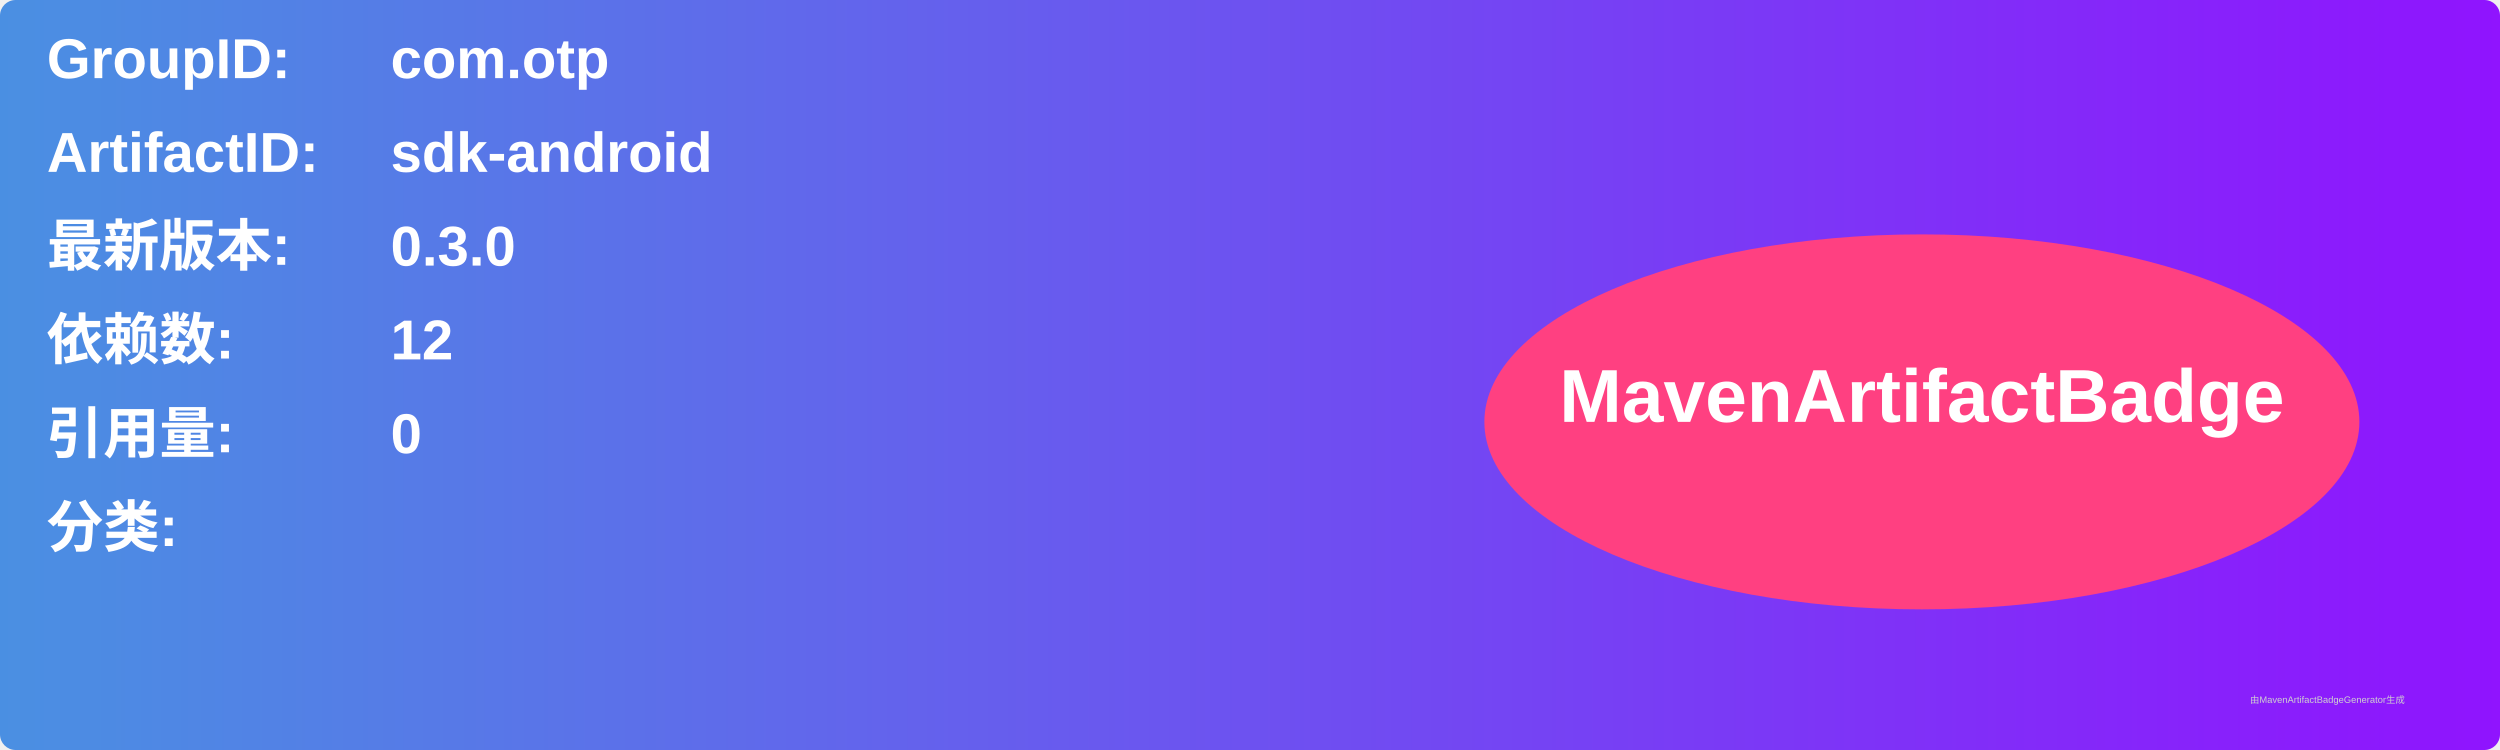
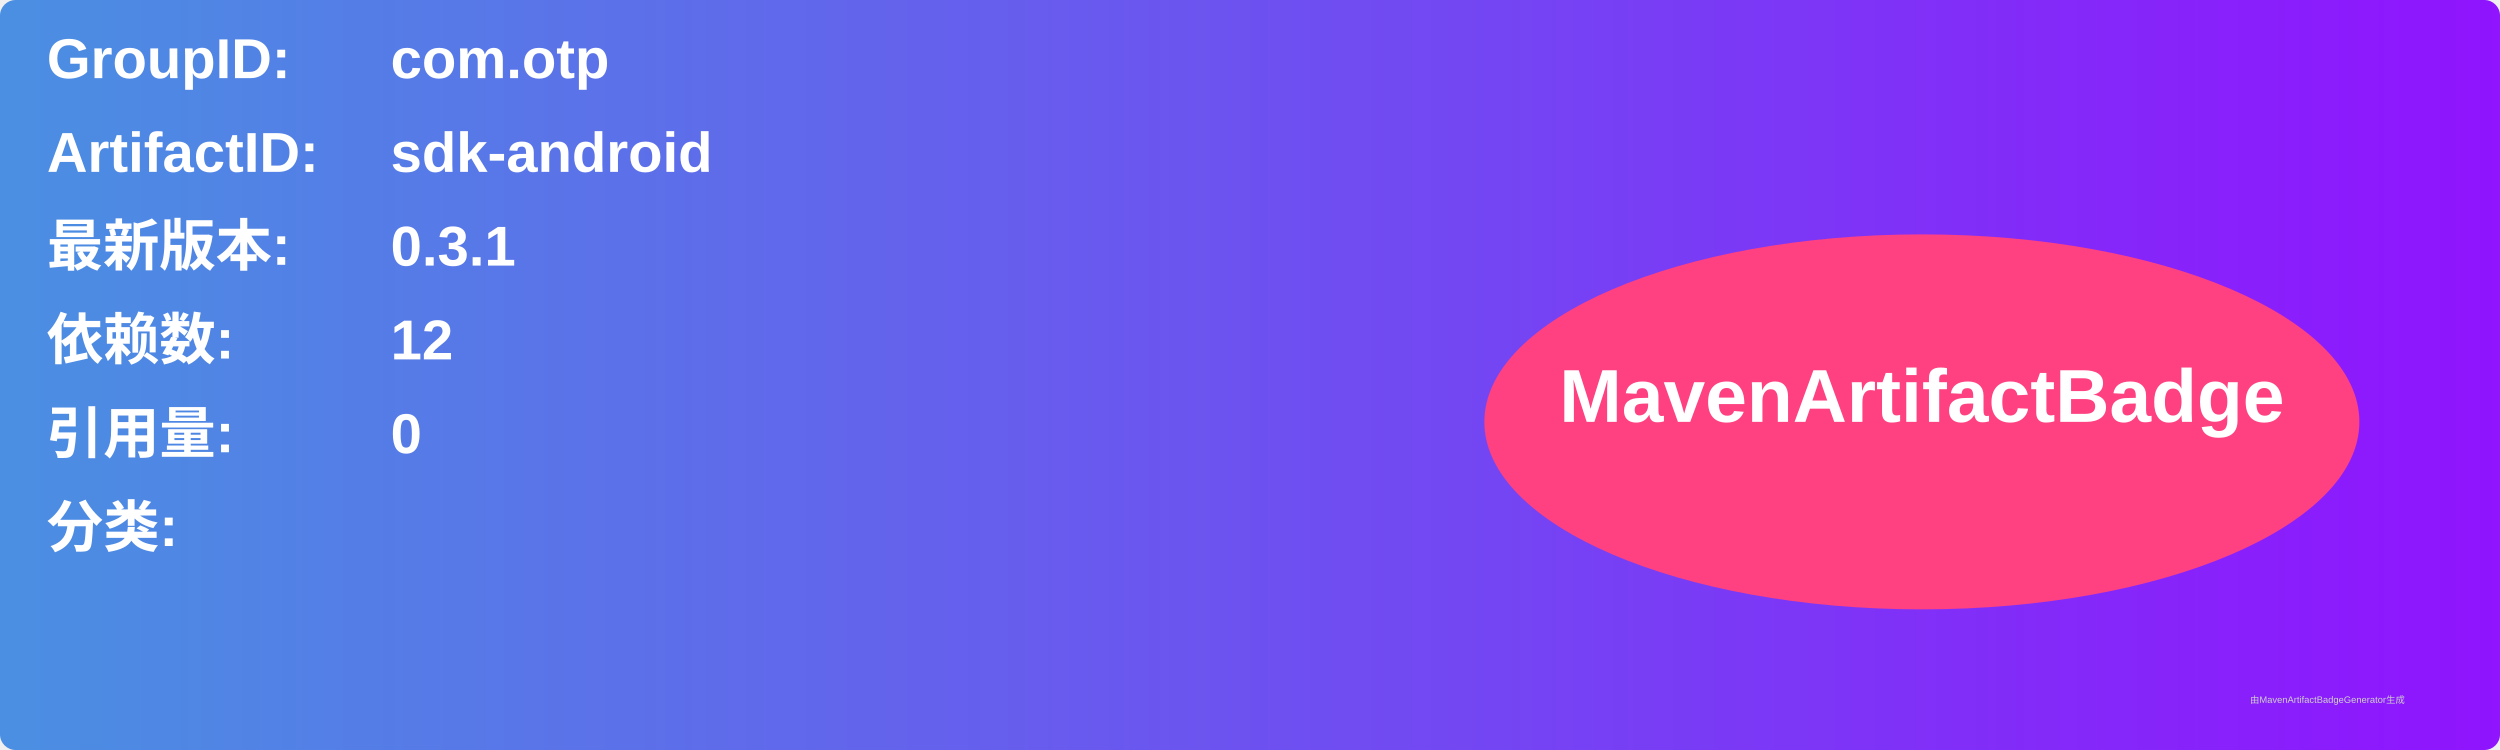
<svg xmlns="http://www.w3.org/2000/svg" width="800" height="240" viewBox="0 0 800 240">
  <linearGradient id="grad" x1="0%" y1="0%" x2="100%" y2="0%">
    <stop offset="0%" stop-color="#4a90e2" />
    <stop offset="100%" stop-color="#9013fe" />
  </linearGradient>
  <rect width="100%" height="100%" rx="5" ry="5" fill="url(#grad)" />
  <g transform="translate(15, 15)">
    <text x="0" y="10" font-family="Arial" font-size="18" fill="white" font-weight="bold" width="260">GroupID:</text>
    <text x="110" y="10" font-family="Arial" font-size="18" fill="white" font-weight="bold" width="460">com.otp</text>
    <text x="0" y="40" font-family="Arial" font-size="18" fill="white" font-weight="bold" width="260">ArtifactID:</text>
    <text x="110" y="40" font-family="Arial" font-size="18" fill="white" font-weight="bold" width="460">sdk-android</text>
    <text x="0" y="70" font-family="Arial" font-size="18" fill="white" font-weight="bold">最新版本:</text>
    <text x="110" y="70" font-family="Arial" font-size="18" fill="white" font-weight="bold">
-       <tspan font-weight="bold">0.3.0</tspan>
+       <tspan font-weight="bold">0.3.1</tspan>
    </text>
    <text x="0" y="100" font-family="Arial" font-size="18" fill="white" font-weight="bold">依赖数: </text>
    <text x="110" y="100" font-family="Arial" font-size="18" fill="white">
      <tspan font-weight="bold">12</tspan>
    </text>
    <text x="0" y="130" font-family="Arial" font-size="18" fill="white" font-weight="bold">引用量: </text>
    <text x="110" y="130" font-family="Arial" font-size="18" fill="white">
      <tspan font-weight="bold">0</tspan>
    </text>
    <text x="0" y="160" font-family="Arial" font-size="18" fill="white" font-weight="bold">分类:</text>
    <text x="10" y="190" font-family="Arial" font-size="10" fill="white">
      <tspan font-weight="bold" />
    </text>
    <ellipse cx="600" cy="120" rx="140" ry="60" fill="#ff4081" />
    <text x="600" y="120" text-anchor="middle" font-family="Arial" font-size="24" fill="white" font-weight="bold">MavenArtifactBadge</text>
  </g>
  <text x="720" y="225" font-family="Arial" font-size="3" fill="#d0d0d0">由MavenArtifactBadgeGenerator生成</text>
</svg>
